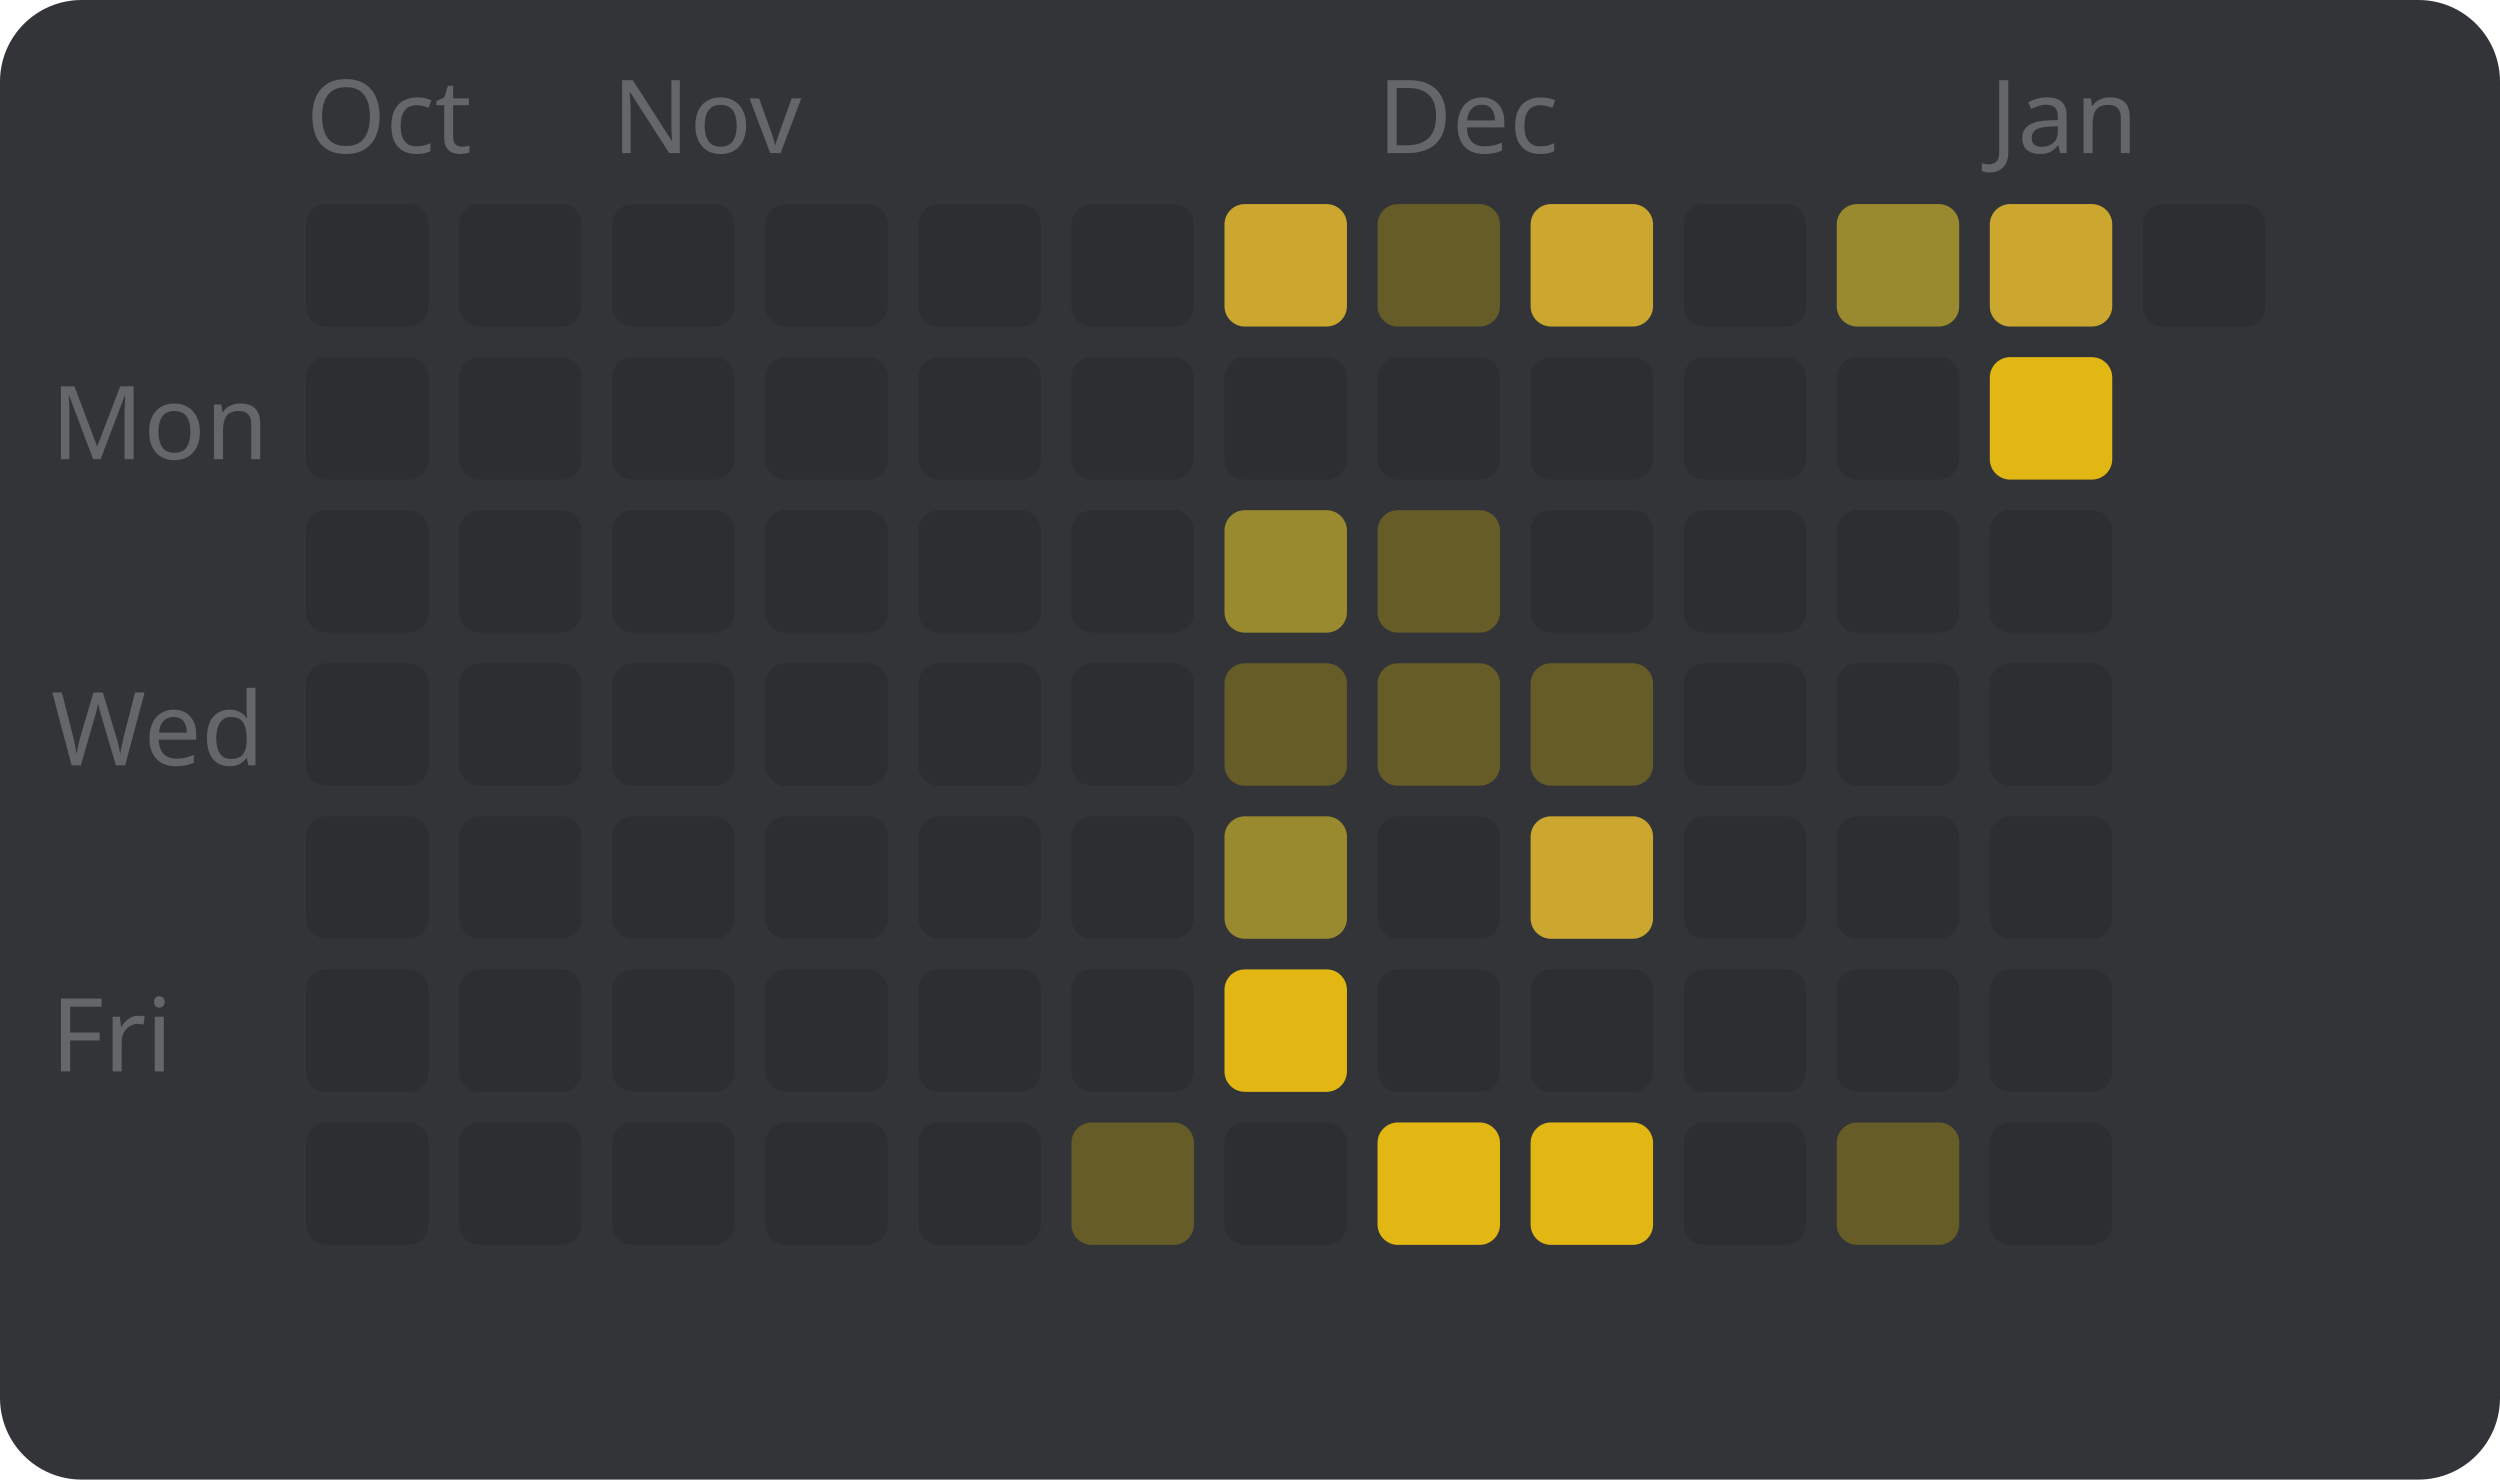
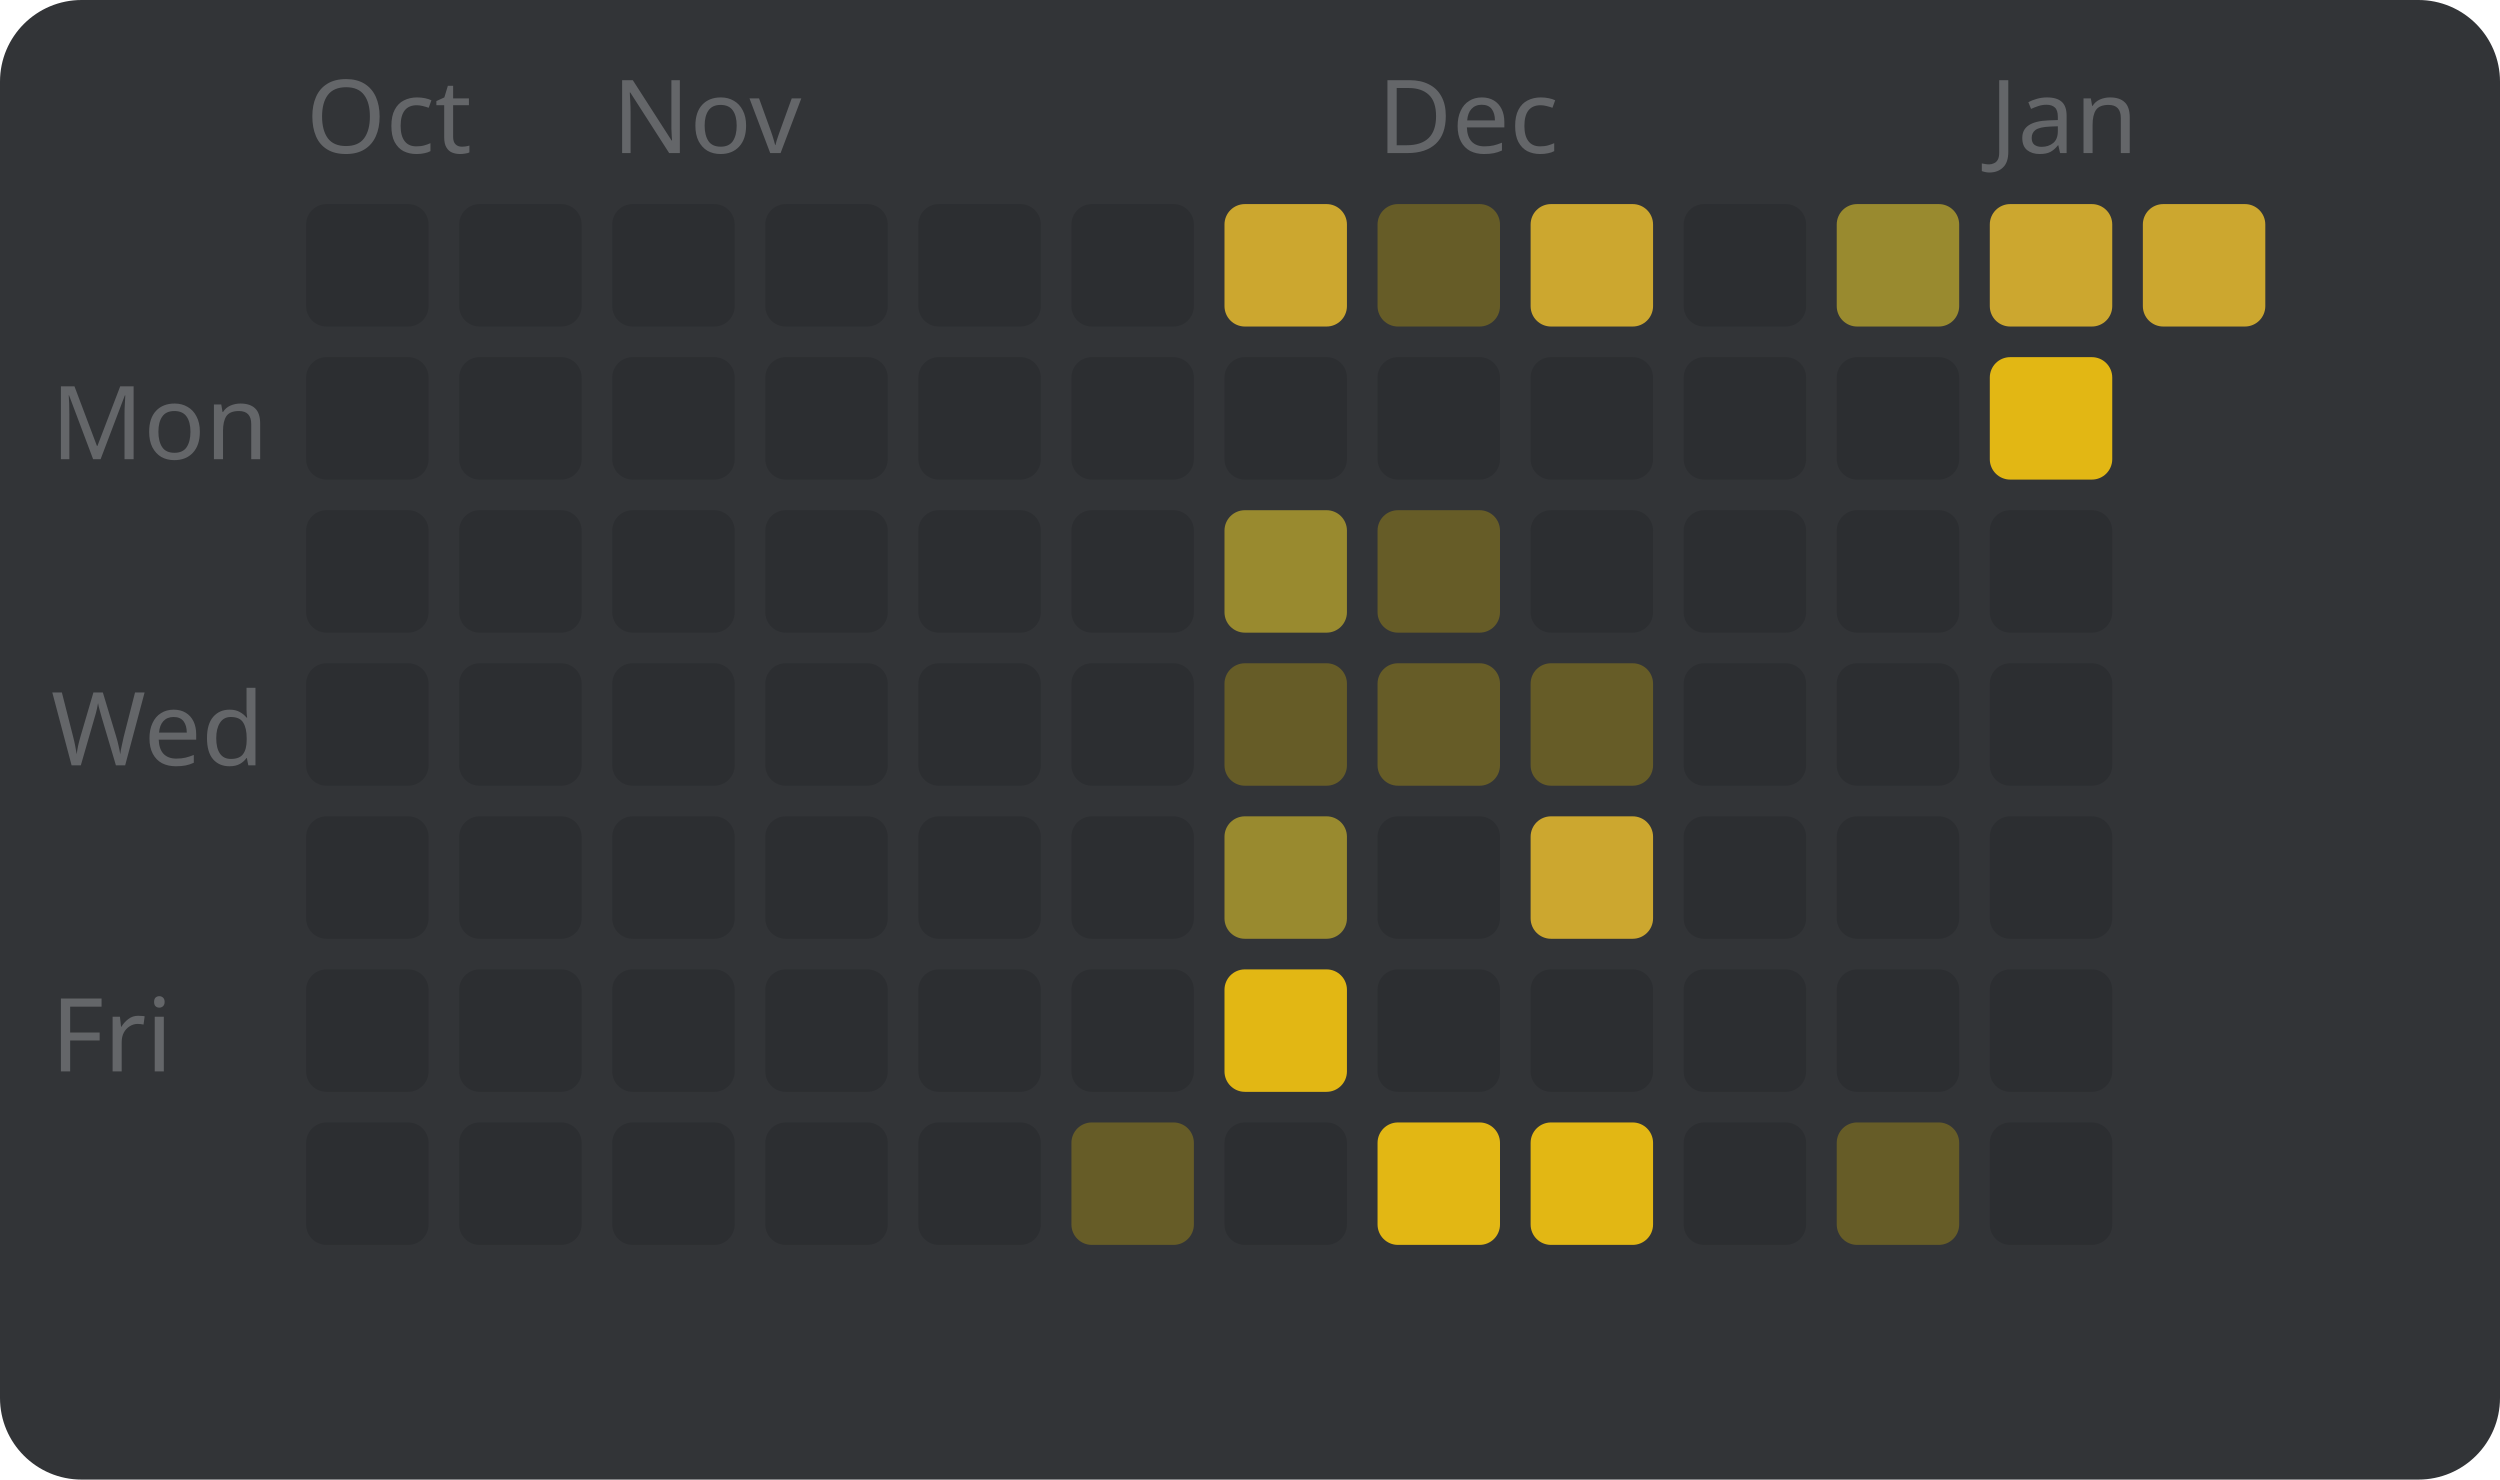
<svg xmlns="http://www.w3.org/2000/svg" width="245" height="145" viewBox="0 0 245 145" style="font-family: sans-serif; font-size: 10px;">
  <rect width="100%" height="100%" fill="#323437" rx="8" />
  <text x="5" y="45" fill="#646669">Mon</text>
  <text x="5" y="75" fill="#646669">Wed</text>
  <text x="5" y="105" fill="#646669">Fri</text>
  <text x="30" y="15" fill="#646669">Oct</text>
  <rect x="30" y="20" width="12" height="12" fill="#2c2e31" rx="2" />
  <rect x="30" y="35" width="12" height="12" fill="#2c2e31" rx="2" />
  <rect x="30" y="50" width="12" height="12" fill="#2c2e31" rx="2" />
  <rect x="30" y="65" width="12" height="12" fill="#2c2e31" rx="2" />
  <rect x="30" y="80" width="12" height="12" fill="#2c2e31" rx="2" />
  <rect x="30" y="95" width="12" height="12" fill="#2c2e31" rx="2" />
  <rect x="30" y="110" width="12" height="12" fill="#2c2e31" rx="2" />
  <rect x="45" y="20" width="12" height="12" fill="#2c2e31" rx="2" />
  <rect x="45" y="35" width="12" height="12" fill="#2c2e31" rx="2" />
  <rect x="45" y="50" width="12" height="12" fill="#2c2e31" rx="2" />
  <rect x="45" y="65" width="12" height="12" fill="#2c2e31" rx="2" />
  <rect x="45" y="80" width="12" height="12" fill="#2c2e31" rx="2" />
  <rect x="45" y="95" width="12" height="12" fill="#2c2e31" rx="2" />
  <rect x="45" y="110" width="12" height="12" fill="#2c2e31" rx="2" />
  <text x="60" y="15" fill="#646669">Nov</text>
  <rect x="60" y="20" width="12" height="12" fill="#2c2e31" rx="2" />
  <rect x="60" y="35" width="12" height="12" fill="#2c2e31" rx="2" />
  <rect x="60" y="50" width="12" height="12" fill="#2c2e31" rx="2" />
  <rect x="60" y="65" width="12" height="12" fill="#2c2e31" rx="2" />
  <rect x="60" y="80" width="12" height="12" fill="#2c2e31" rx="2" />
  <rect x="60" y="95" width="12" height="12" fill="#2c2e31" rx="2" />
  <rect x="60" y="110" width="12" height="12" fill="#2c2e31" rx="2" />
  <rect x="75" y="20" width="12" height="12" fill="#2c2e31" rx="2" />
  <rect x="75" y="35" width="12" height="12" fill="#2c2e31" rx="2" />
  <rect x="75" y="50" width="12" height="12" fill="#2c2e31" rx="2" />
  <rect x="75" y="65" width="12" height="12" fill="#2c2e31" rx="2" />
  <rect x="75" y="80" width="12" height="12" fill="#2c2e31" rx="2" />
  <rect x="75" y="95" width="12" height="12" fill="#2c2e31" rx="2" />
  <rect x="75" y="110" width="12" height="12" fill="#2c2e31" rx="2" />
  <rect x="90" y="20" width="12" height="12" fill="#2c2e31" rx="2" />
  <rect x="90" y="35" width="12" height="12" fill="#2c2e31" rx="2" />
  <rect x="90" y="50" width="12" height="12" fill="#2c2e31" rx="2" />
  <rect x="90" y="65" width="12" height="12" fill="#2c2e31" rx="2" />
  <rect x="90" y="80" width="12" height="12" fill="#2c2e31" rx="2" />
  <rect x="90" y="95" width="12" height="12" fill="#2c2e31" rx="2" />
  <rect x="90" y="110" width="12" height="12" fill="#2c2e31" rx="2" />
  <rect x="105" y="20" width="12" height="12" fill="#2c2e31" rx="2" />
  <rect x="105" y="35" width="12" height="12" fill="#2c2e31" rx="2" />
  <rect x="105" y="50" width="12" height="12" fill="#2c2e31" rx="2" />
  <rect x="105" y="65" width="12" height="12" fill="#2c2e31" rx="2" />
  <rect x="105" y="80" width="12" height="12" fill="#2c2e31" rx="2" />
  <rect x="105" y="95" width="12" height="12" fill="#2c2e31" rx="2" />
  <rect x="105" y="110" width="12" height="12" fill="#665c27" rx="2" />
  <rect x="120" y="20" width="12" height="12" fill="#cca72f" rx="2" />
  <rect x="120" y="35" width="12" height="12" fill="#2c2e31" rx="2" />
  <rect x="120" y="50" width="12" height="12" fill="#998a2f" rx="2" />
  <rect x="120" y="65" width="12" height="12" fill="#665c27" rx="2" />
  <rect x="120" y="80" width="12" height="12" fill="#998a2f" rx="2" />
  <rect x="120" y="95" width="12" height="12" fill="#e2b714" rx="2" />
  <rect x="120" y="110" width="12" height="12" fill="#2c2e31" rx="2" />
  <text x="135" y="15" fill="#646669">Dec</text>
  <rect x="135" y="20" width="12" height="12" fill="#665c27" rx="2" />
  <rect x="135" y="35" width="12" height="12" fill="#2c2e31" rx="2" />
  <rect x="135" y="50" width="12" height="12" fill="#665c27" rx="2" />
  <rect x="135" y="65" width="12" height="12" fill="#665c27" rx="2" />
  <rect x="135" y="80" width="12" height="12" fill="#2c2e31" rx="2" />
  <rect x="135" y="95" width="12" height="12" fill="#2c2e31" rx="2" />
  <rect x="135" y="110" width="12" height="12" fill="#e2b714" rx="2" />
  <rect x="150" y="20" width="12" height="12" fill="#cca72f" rx="2" />
  <rect x="150" y="35" width="12" height="12" fill="#2c2e31" rx="2" />
  <rect x="150" y="50" width="12" height="12" fill="#2c2e31" rx="2" />
  <rect x="150" y="65" width="12" height="12" fill="#665c27" rx="2" />
  <rect x="150" y="80" width="12" height="12" fill="#cca72f" rx="2" />
  <rect x="150" y="95" width="12" height="12" fill="#2c2e31" rx="2" />
  <rect x="150" y="110" width="12" height="12" fill="#e2b714" rx="2" />
  <rect x="165" y="20" width="12" height="12" fill="#2c2e31" rx="2" />
  <rect x="165" y="35" width="12" height="12" fill="#2c2e31" rx="2" />
  <rect x="165" y="50" width="12" height="12" fill="#2c2e31" rx="2" />
  <rect x="165" y="65" width="12" height="12" fill="#2c2e31" rx="2" />
  <rect x="165" y="80" width="12" height="12" fill="#2c2e31" rx="2" />
  <rect x="165" y="95" width="12" height="12" fill="#2c2e31" rx="2" />
  <rect x="165" y="110" width="12" height="12" fill="#2c2e31" rx="2" />
  <rect x="180" y="20" width="12" height="12" fill="#998a2f" rx="2" />
  <rect x="180" y="35" width="12" height="12" fill="#2c2e31" rx="2" />
  <rect x="180" y="50" width="12" height="12" fill="#2c2e31" rx="2" />
  <rect x="180" y="65" width="12" height="12" fill="#2c2e31" rx="2" />
  <rect x="180" y="80" width="12" height="12" fill="#2c2e31" rx="2" />
  <rect x="180" y="95" width="12" height="12" fill="#2c2e31" rx="2" />
  <rect x="180" y="110" width="12" height="12" fill="#665c27" rx="2" />
  <text x="195" y="15" fill="#646669">Jan</text>
  <rect x="195" y="20" width="12" height="12" fill="#cca72f" rx="2" />
  <rect x="195" y="35" width="12" height="12" fill="#e2b714" rx="2" />
  <rect x="195" y="50" width="12" height="12" fill="#2c2e31" rx="2" />
  <rect x="195" y="65" width="12" height="12" fill="#2c2e31" rx="2" />
  <rect x="195" y="80" width="12" height="12" fill="#2c2e31" rx="2" />
  <rect x="195" y="95" width="12" height="12" fill="#2c2e31" rx="2" />
  <rect x="195" y="110" width="12" height="12" fill="#2c2e31" rx="2" />
-   <rect x="210" y="20" width="12" height="12" fill="#2c2e31" rx="2" />
+   <rect x="210" y="20" width="12" height="12" fill="#cca72f" rx="2" />
</svg>
